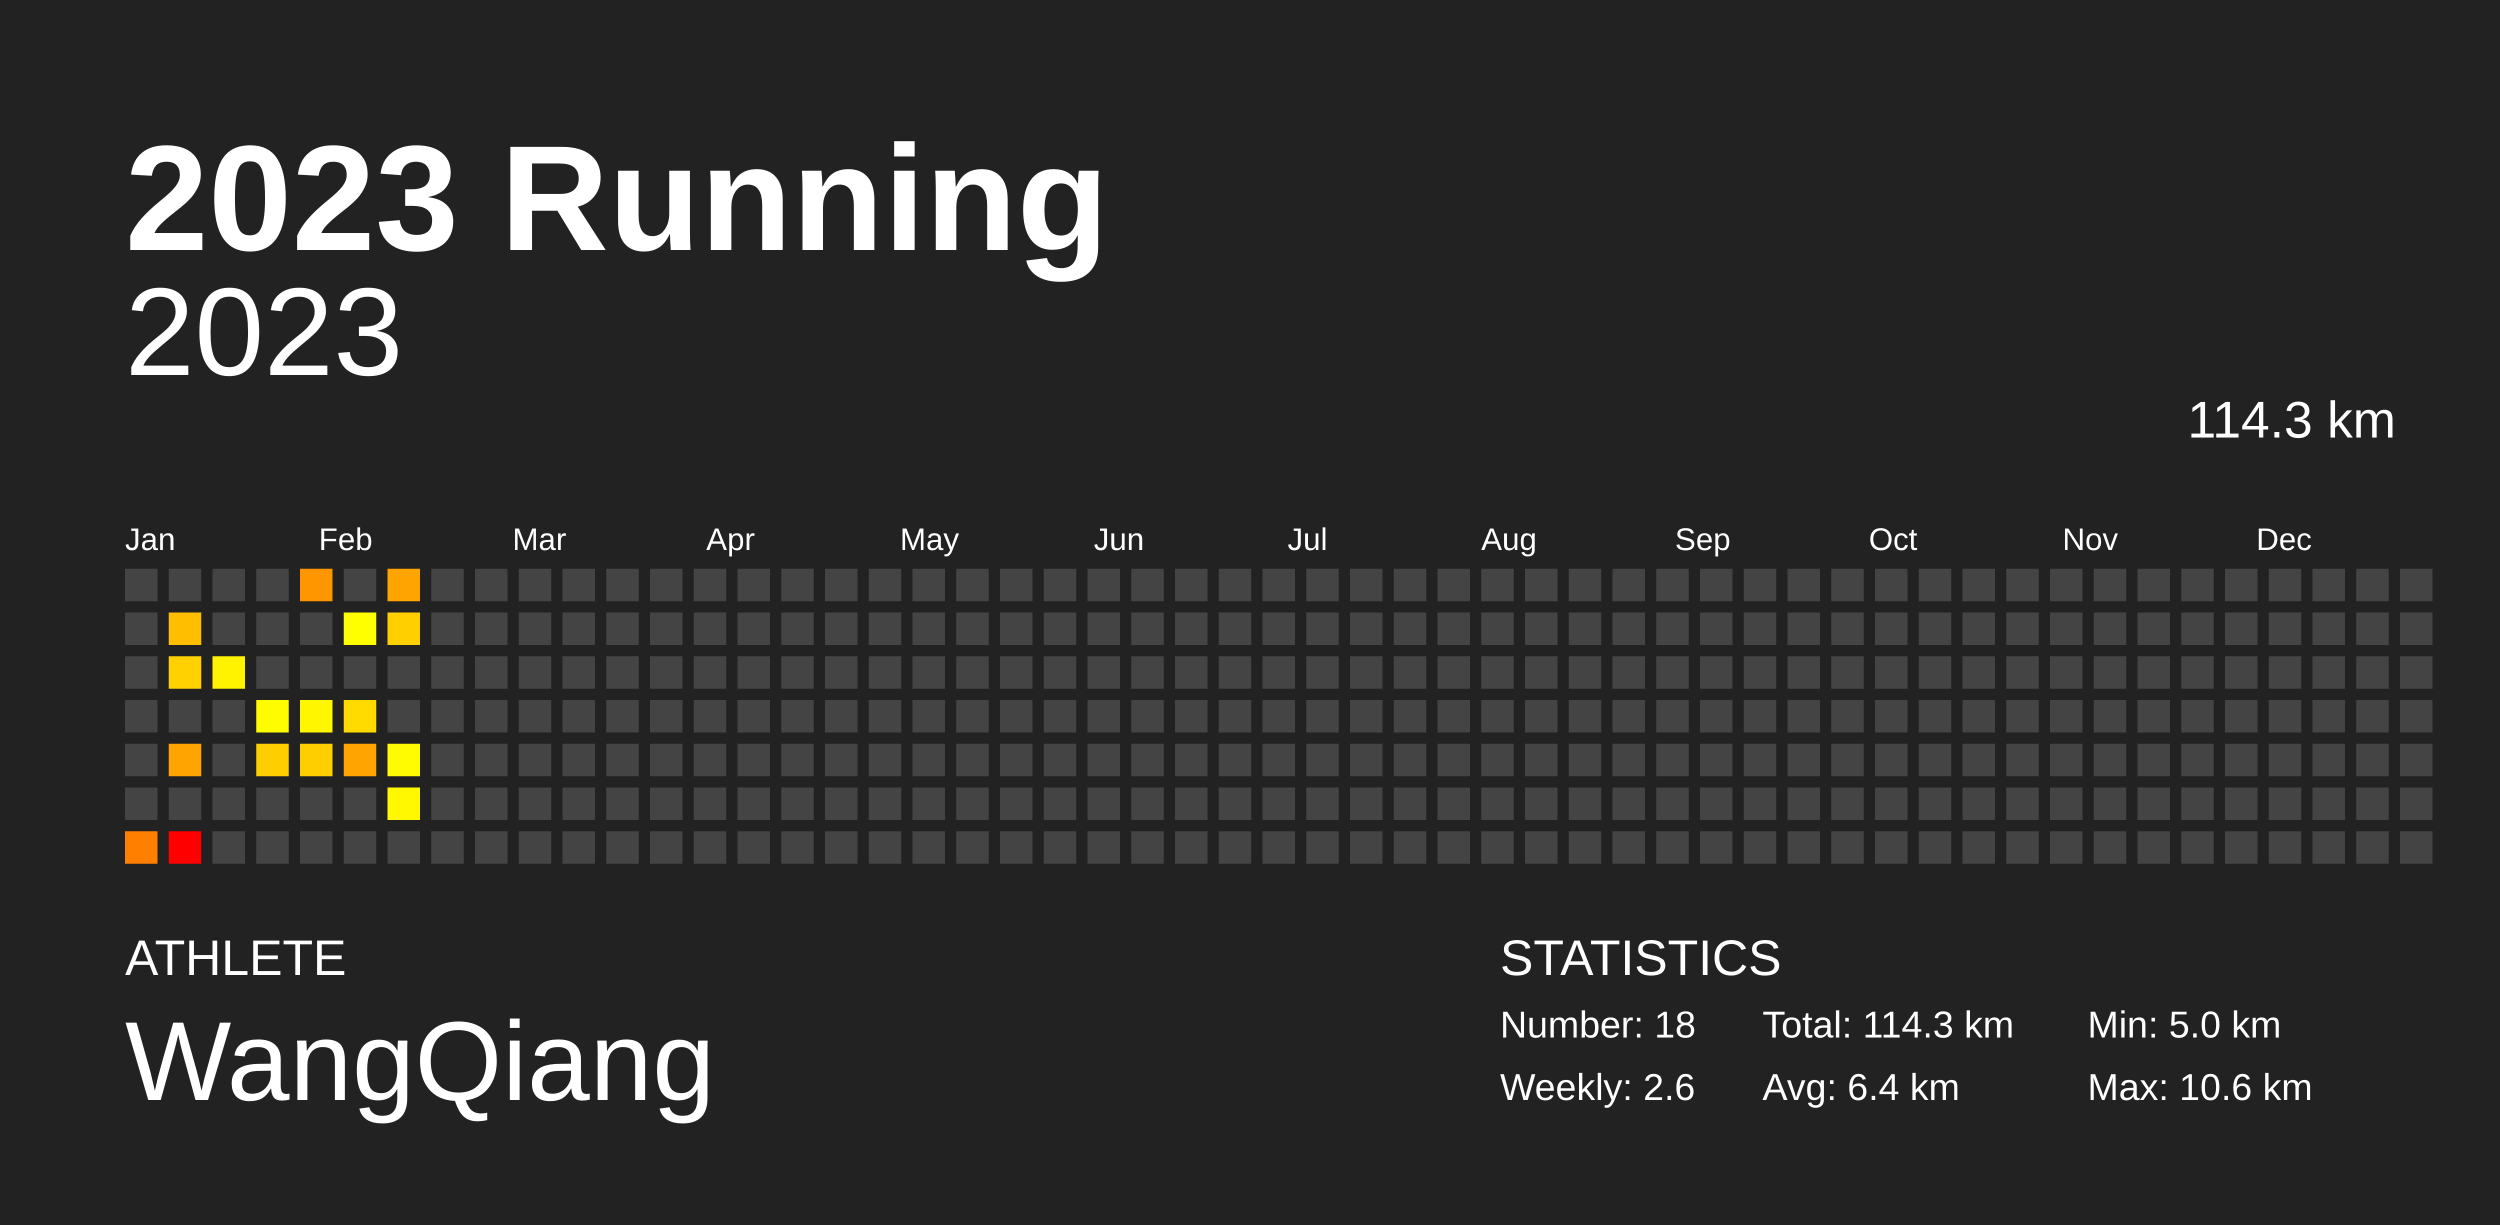
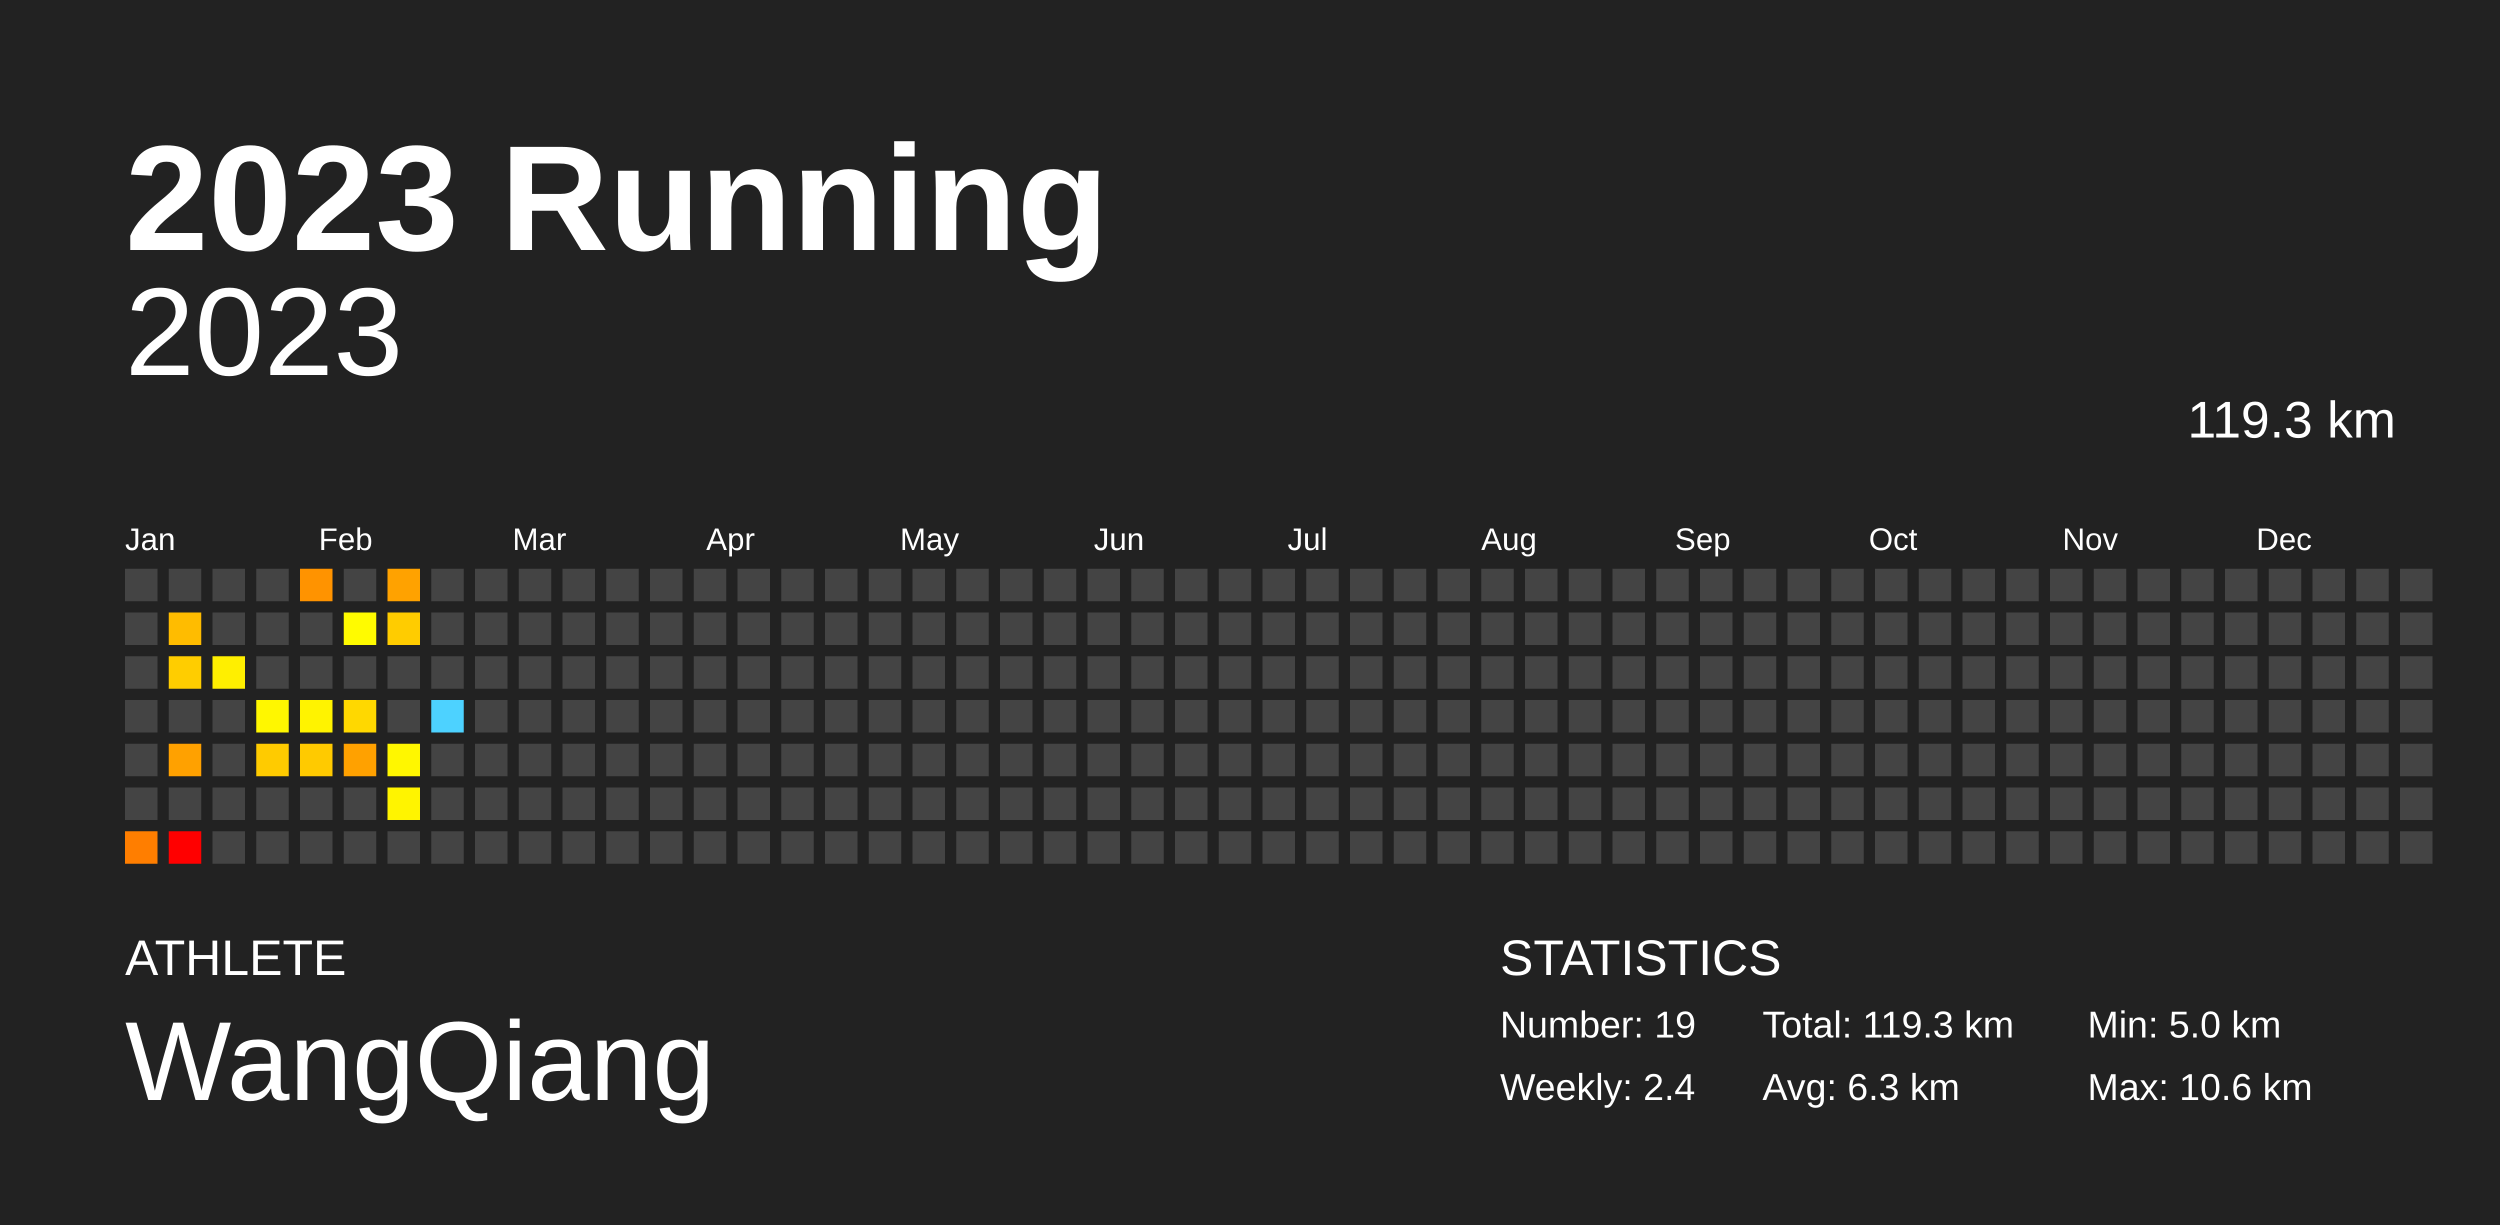
<svg xmlns="http://www.w3.org/2000/svg" baseProfile="full" height="98mm" version="1.1" viewBox="0,0,200,98" width="200mm">
  <defs />
  <rect fill="#222222" height="98" width="200" x="0" y="0" />
  <text fill="#FFFFFF" style="font-size:12px; font-family:Arial; font-weight:bold;" x="10" y="20">2023 Running</text>
  <text fill="#FFFFFF" style="font-size:4px; font-family:Arial" x="10" y="78">ATHLETE</text>
  <text fill="#FFFFFF" style="font-size:9px; font-family:Arial" x="10" y="88">WangQiang</text>
  <text fill="#FFFFFF" style="font-size:4px; font-family:Arial" x="120" y="78">STATISTICS</text>
-   <text fill="#FFFFFF" style="font-size:3px; font-family:Arial" x="120" y="83">Number: 18</text>
-   <text fill="#FFFFFF" style="font-size:3px; font-family:Arial" x="120" y="88">Weekly: 2.6</text>
-   <text fill="#FFFFFF" style="font-size:3px; font-family:Arial" x="141" y="83">Total: 114.3 km</text>
-   <text fill="#FFFFFF" style="font-size:3px; font-family:Arial" x="141" y="88">Avg: 6.4 km</text>
+   <text fill="#FFFFFF" style="font-size:3px; font-family:Arial" x="120" y="83">Number: 19</text>
+   <text fill="#FFFFFF" style="font-size:3px; font-family:Arial" x="120" y="88">Weekly: 2.4</text>
+   <text fill="#FFFFFF" style="font-size:3px; font-family:Arial" x="141" y="83">Total: 119.3 km</text>
+   <text fill="#FFFFFF" style="font-size:3px; font-family:Arial" x="141" y="88">Avg: 6.3 km</text>
  <text fill="#FFFFFF" style="font-size:3px; font-family:Arial" x="167" y="83">Min: 5.0 km</text>
  <text fill="#FFFFFF" style="font-size:3px; font-family:Arial" x="167" y="88">Max: 10.6 km</text>
  <text alignment-baseline="hanging" fill="#FFFFFF" style="font-size:10.0px; font-family:Arial;" x="10" y="30">2023</text>
-   <text alignment-baseline="hanging" fill="#FFFFFF" style="font-size:4.125px; font-family:Arial;" x="175" y="35">114.3 km</text>
+   <text alignment-baseline="hanging" fill="#FFFFFF" style="font-size:4.125px; font-family:Arial;" x="175" y="35">119.3 km</text>
  <text fill="#FFFFFF" style="font-size:2.5px; font-family:Arial" x="10.0" y="44">Jan</text>
  <text fill="#FFFFFF" style="font-size:2.5px; font-family:Arial" x="25.5" y="44">Feb</text>
  <text fill="#FFFFFF" style="font-size:2.5px; font-family:Arial" x="41.0" y="44">Mar</text>
  <text fill="#FFFFFF" style="font-size:2.5px; font-family:Arial" x="56.5" y="44">Apr</text>
  <text fill="#FFFFFF" style="font-size:2.5px; font-family:Arial" x="72.0" y="44">May</text>
  <text fill="#FFFFFF" style="font-size:2.5px; font-family:Arial" x="87.5" y="44">Jun</text>
  <text fill="#FFFFFF" style="font-size:2.5px; font-family:Arial" x="103.0" y="44">Jul</text>
  <text fill="#FFFFFF" style="font-size:2.5px; font-family:Arial" x="118.5" y="44">Aug</text>
  <text fill="#FFFFFF" style="font-size:2.5px; font-family:Arial" x="134.0" y="44">Sep</text>
  <text fill="#FFFFFF" style="font-size:2.5px; font-family:Arial" x="149.5" y="44">Oct</text>
  <text fill="#FFFFFF" style="font-size:2.5px; font-family:Arial" x="165.0" y="44">Nov</text>
  <text fill="#FFFFFF" style="font-size:2.5px; font-family:Arial" x="180.5" y="44">Dec</text>
  <rect fill="#444444" height="2.6" width="2.6" x="10.0" y="45.5" />
  <rect fill="#444444" height="2.6" width="2.6" x="10.0" y="49.0" />
  <rect fill="#444444" height="2.6" width="2.6" x="10.0" y="52.5" />
  <rect fill="#444444" height="2.6" width="2.6" x="10.0" y="56.0" />
  <rect fill="#444444" height="2.6" width="2.6" x="10.0" y="59.5" />
  <rect fill="#444444" height="2.6" width="2.6" x="10.0" y="63.0" />
-   <rect fill="#ff8000" height="2.6" width="2.6" x="10.0" y="66.5" />
+   <rect fill="#ff7e00" height="2.6" width="2.6" x="10.0" y="66.5" />
  <rect fill="#444444" height="2.6" width="2.6" x="13.5" y="45.5" />
-   <rect fill="#ffbf00" height="2.6" width="2.6" x="13.5" y="49.0" />
-   <rect fill="#ffd100" height="2.6" width="2.6" x="13.5" y="52.5" />
+   <rect fill="#ffbc00" height="2.6" width="2.6" x="13.5" y="49.0" />
+   <rect fill="#ffcd00" height="2.6" width="2.6" x="13.5" y="52.5" />
  <rect fill="#444444" height="2.6" width="2.6" x="13.5" y="56.0" />
-   <rect fill="#ffa400" height="2.6" width="2.6" x="13.5" y="59.5" />
+   <rect fill="#ffa100" height="2.6" width="2.6" x="13.5" y="59.5" />
  <rect fill="#444444" height="2.6" width="2.6" x="13.5" y="63.0" />
  <rect fill="red" height="2.6" width="2.6" x="13.5" y="66.5" />
  <rect fill="#444444" height="2.6" width="2.6" x="17.0" y="45.5" />
  <rect fill="#444444" height="2.6" width="2.6" x="17.0" y="49.0" />
-   <rect fill="#fff300" height="2.6" width="2.6" x="17.0" y="52.5" />
+   <rect fill="#ffef00" height="2.6" width="2.6" x="17.0" y="52.5" />
  <rect fill="#444444" height="2.6" width="2.6" x="17.0" y="56.0" />
  <rect fill="#444444" height="2.6" width="2.6" x="17.0" y="59.5" />
  <rect fill="#444444" height="2.6" width="2.6" x="17.0" y="63.0" />
  <rect fill="#444444" height="2.6" width="2.6" x="17.0" y="66.5" />
  <rect fill="#444444" height="2.6" width="2.6" x="20.5" y="45.5" />
  <rect fill="#444444" height="2.6" width="2.6" x="20.5" y="49.0" />
  <rect fill="#444444" height="2.6" width="2.6" x="20.5" y="52.5" />
-   <rect fill="#fffb00" height="2.6" width="2.6" x="20.5" y="56.0" />
-   <rect fill="#ffce00" height="2.6" width="2.6" x="20.5" y="59.5" />
+   <rect fill="#fff700" height="2.6" width="2.6" x="20.5" y="56.0" />
+   <rect fill="#ffcb00" height="2.6" width="2.6" x="20.5" y="59.5" />
  <rect fill="#444444" height="2.6" width="2.6" x="20.5" y="63.0" />
  <rect fill="#444444" height="2.6" width="2.6" x="20.5" y="66.5" />
-   <rect fill="#ff9600" height="2.6" width="2.6" x="24.0" y="45.5" />
+   <rect fill="#ff9300" height="2.6" width="2.6" x="24.0" y="45.5" />
  <rect fill="#444444" height="2.6" width="2.6" x="24.0" y="49.0" />
  <rect fill="#444444" height="2.6" width="2.6" x="24.0" y="52.5" />
-   <rect fill="#fff700" height="2.6" width="2.6" x="24.0" y="56.0" />
-   <rect fill="#ffce00" height="2.6" width="2.6" x="24.0" y="59.5" />
+   <rect fill="#fff300" height="2.6" width="2.6" x="24.0" y="56.0" />
+   <rect fill="#ffca00" height="2.6" width="2.6" x="24.0" y="59.5" />
  <rect fill="#444444" height="2.6" width="2.6" x="24.0" y="63.0" />
  <rect fill="#444444" height="2.6" width="2.6" x="24.0" y="66.5" />
  <rect fill="#444444" height="2.6" width="2.6" x="27.5" y="45.5" />
-   <rect fill="#ffff00" height="2.6" width="2.6" x="27.5" y="49.0" />
+   <rect fill="#fffb00" height="2.6" width="2.6" x="27.5" y="49.0" />
  <rect fill="#444444" height="2.6" width="2.6" x="27.5" y="52.5" />
-   <rect fill="#ffdb00" height="2.6" width="2.6" x="27.5" y="56.0" />
-   <rect fill="#ffa400" height="2.6" width="2.6" x="27.5" y="59.5" />
+   <rect fill="#ffd800" height="2.6" width="2.6" x="27.5" y="56.0" />
+   <rect fill="#ffa100" height="2.6" width="2.6" x="27.5" y="59.5" />
  <rect fill="#444444" height="2.6" width="2.6" x="27.5" y="63.0" />
  <rect fill="#444444" height="2.6" width="2.6" x="27.5" y="66.5" />
-   <rect fill="#ffa400" height="2.6" width="2.6" x="31.0" y="45.5" />
-   <rect fill="#ffcf00" height="2.6" width="2.6" x="31.0" y="49.0" />
+   <rect fill="#ffa200" height="2.6" width="2.6" x="31.0" y="45.5" />
+   <rect fill="#ffcc00" height="2.6" width="2.6" x="31.0" y="49.0" />
  <rect fill="#444444" height="2.6" width="2.6" x="31.0" y="52.5" />
  <rect fill="#444444" height="2.6" width="2.6" x="31.0" y="56.0" />
-   <rect fill="#fffb00" height="2.6" width="2.6" x="31.0" y="59.5" />
-   <rect fill="#fff800" height="2.6" width="2.6" x="31.0" y="63.0" />
+   <rect fill="#fff700" height="2.6" width="2.6" x="31.0" y="59.5" />
+   <rect fill="#fff400" height="2.6" width="2.6" x="31.0" y="63.0" />
  <rect fill="#444444" height="2.6" width="2.6" x="31.0" y="66.5" />
  <rect fill="#444444" height="2.6" width="2.6" x="34.5" y="45.5" />
  <rect fill="#444444" height="2.6" width="2.6" x="34.5" y="49.0" />
  <rect fill="#444444" height="2.6" width="2.6" x="34.5" y="52.5" />
-   <rect fill="#444444" height="2.6" width="2.6" x="34.5" y="56.0" />
+   <rect fill="#4dd2ff" height="2.6" width="2.6" x="34.5" y="56.0" />
  <rect fill="#444444" height="2.6" width="2.6" x="34.5" y="59.5" />
  <rect fill="#444444" height="2.6" width="2.6" x="34.5" y="63.0" />
  <rect fill="#444444" height="2.6" width="2.6" x="34.5" y="66.5" />
  <rect fill="#444444" height="2.6" width="2.6" x="38.0" y="45.5" />
  <rect fill="#444444" height="2.6" width="2.6" x="38.0" y="49.0" />
  <rect fill="#444444" height="2.6" width="2.6" x="38.0" y="52.5" />
  <rect fill="#444444" height="2.6" width="2.6" x="38.0" y="56.0" />
  <rect fill="#444444" height="2.6" width="2.6" x="38.0" y="59.5" />
  <rect fill="#444444" height="2.6" width="2.6" x="38.0" y="63.0" />
  <rect fill="#444444" height="2.6" width="2.6" x="38.0" y="66.5" />
  <rect fill="#444444" height="2.6" width="2.6" x="41.5" y="45.5" />
  <rect fill="#444444" height="2.6" width="2.6" x="41.5" y="49.0" />
  <rect fill="#444444" height="2.6" width="2.6" x="41.5" y="52.5" />
  <rect fill="#444444" height="2.6" width="2.6" x="41.5" y="56.0" />
  <rect fill="#444444" height="2.6" width="2.6" x="41.5" y="59.5" />
  <rect fill="#444444" height="2.6" width="2.6" x="41.5" y="63.0" />
  <rect fill="#444444" height="2.6" width="2.6" x="41.5" y="66.5" />
  <rect fill="#444444" height="2.6" width="2.6" x="45.0" y="45.5" />
  <rect fill="#444444" height="2.6" width="2.6" x="45.0" y="49.0" />
  <rect fill="#444444" height="2.6" width="2.6" x="45.0" y="52.5" />
  <rect fill="#444444" height="2.6" width="2.6" x="45.0" y="56.0" />
  <rect fill="#444444" height="2.6" width="2.6" x="45.0" y="59.5" />
  <rect fill="#444444" height="2.6" width="2.6" x="45.0" y="63.0" />
  <rect fill="#444444" height="2.6" width="2.6" x="45.0" y="66.5" />
  <rect fill="#444444" height="2.6" width="2.6" x="48.5" y="45.5" />
  <rect fill="#444444" height="2.6" width="2.6" x="48.5" y="49.0" />
  <rect fill="#444444" height="2.6" width="2.6" x="48.5" y="52.5" />
  <rect fill="#444444" height="2.6" width="2.6" x="48.5" y="56.0" />
  <rect fill="#444444" height="2.6" width="2.6" x="48.5" y="59.5" />
  <rect fill="#444444" height="2.6" width="2.6" x="48.5" y="63.0" />
  <rect fill="#444444" height="2.6" width="2.6" x="48.5" y="66.5" />
  <rect fill="#444444" height="2.6" width="2.6" x="52.0" y="45.5" />
  <rect fill="#444444" height="2.6" width="2.6" x="52.0" y="49.0" />
  <rect fill="#444444" height="2.6" width="2.6" x="52.0" y="52.5" />
  <rect fill="#444444" height="2.6" width="2.6" x="52.0" y="56.0" />
  <rect fill="#444444" height="2.6" width="2.6" x="52.0" y="59.5" />
  <rect fill="#444444" height="2.6" width="2.6" x="52.0" y="63.0" />
  <rect fill="#444444" height="2.6" width="2.6" x="52.0" y="66.5" />
  <rect fill="#444444" height="2.6" width="2.6" x="55.5" y="45.5" />
  <rect fill="#444444" height="2.6" width="2.6" x="55.5" y="49.0" />
  <rect fill="#444444" height="2.6" width="2.6" x="55.5" y="52.5" />
  <rect fill="#444444" height="2.6" width="2.6" x="55.5" y="56.0" />
  <rect fill="#444444" height="2.6" width="2.6" x="55.5" y="59.5" />
  <rect fill="#444444" height="2.6" width="2.6" x="55.5" y="63.0" />
  <rect fill="#444444" height="2.6" width="2.6" x="55.5" y="66.5" />
  <rect fill="#444444" height="2.6" width="2.6" x="59.0" y="45.5" />
  <rect fill="#444444" height="2.6" width="2.6" x="59.0" y="49.0" />
  <rect fill="#444444" height="2.6" width="2.6" x="59.0" y="52.5" />
  <rect fill="#444444" height="2.6" width="2.6" x="59.0" y="56.0" />
  <rect fill="#444444" height="2.6" width="2.6" x="59.0" y="59.5" />
  <rect fill="#444444" height="2.6" width="2.6" x="59.0" y="63.0" />
  <rect fill="#444444" height="2.6" width="2.6" x="59.0" y="66.5" />
  <rect fill="#444444" height="2.6" width="2.6" x="62.5" y="45.5" />
  <rect fill="#444444" height="2.6" width="2.6" x="62.5" y="49.0" />
  <rect fill="#444444" height="2.6" width="2.6" x="62.5" y="52.5" />
  <rect fill="#444444" height="2.6" width="2.6" x="62.5" y="56.0" />
  <rect fill="#444444" height="2.6" width="2.6" x="62.5" y="59.5" />
  <rect fill="#444444" height="2.6" width="2.6" x="62.5" y="63.0" />
  <rect fill="#444444" height="2.6" width="2.6" x="62.5" y="66.5" />
  <rect fill="#444444" height="2.6" width="2.6" x="66.0" y="45.5" />
  <rect fill="#444444" height="2.6" width="2.6" x="66.0" y="49.0" />
  <rect fill="#444444" height="2.6" width="2.6" x="66.0" y="52.5" />
  <rect fill="#444444" height="2.6" width="2.6" x="66.0" y="56.0" />
  <rect fill="#444444" height="2.6" width="2.6" x="66.0" y="59.5" />
  <rect fill="#444444" height="2.6" width="2.6" x="66.0" y="63.0" />
  <rect fill="#444444" height="2.6" width="2.6" x="66.0" y="66.5" />
  <rect fill="#444444" height="2.6" width="2.6" x="69.5" y="45.5" />
  <rect fill="#444444" height="2.6" width="2.6" x="69.5" y="49.0" />
  <rect fill="#444444" height="2.6" width="2.6" x="69.5" y="52.5" />
  <rect fill="#444444" height="2.6" width="2.6" x="69.5" y="56.0" />
  <rect fill="#444444" height="2.6" width="2.6" x="69.5" y="59.5" />
  <rect fill="#444444" height="2.6" width="2.6" x="69.5" y="63.0" />
  <rect fill="#444444" height="2.6" width="2.6" x="69.5" y="66.5" />
  <rect fill="#444444" height="2.6" width="2.6" x="73.0" y="45.5" />
  <rect fill="#444444" height="2.6" width="2.6" x="73.0" y="49.0" />
  <rect fill="#444444" height="2.6" width="2.6" x="73.0" y="52.5" />
  <rect fill="#444444" height="2.6" width="2.6" x="73.0" y="56.0" />
  <rect fill="#444444" height="2.6" width="2.6" x="73.0" y="59.5" />
  <rect fill="#444444" height="2.6" width="2.6" x="73.0" y="63.0" />
  <rect fill="#444444" height="2.6" width="2.6" x="73.0" y="66.5" />
  <rect fill="#444444" height="2.6" width="2.6" x="76.5" y="45.5" />
  <rect fill="#444444" height="2.6" width="2.6" x="76.5" y="49.0" />
  <rect fill="#444444" height="2.6" width="2.6" x="76.5" y="52.5" />
  <rect fill="#444444" height="2.6" width="2.6" x="76.5" y="56.0" />
  <rect fill="#444444" height="2.6" width="2.6" x="76.5" y="59.5" />
  <rect fill="#444444" height="2.6" width="2.6" x="76.5" y="63.0" />
  <rect fill="#444444" height="2.6" width="2.6" x="76.5" y="66.5" />
  <rect fill="#444444" height="2.6" width="2.6" x="80.0" y="45.5" />
  <rect fill="#444444" height="2.6" width="2.6" x="80.0" y="49.0" />
  <rect fill="#444444" height="2.6" width="2.6" x="80.0" y="52.5" />
  <rect fill="#444444" height="2.6" width="2.6" x="80.0" y="56.0" />
  <rect fill="#444444" height="2.6" width="2.6" x="80.0" y="59.5" />
  <rect fill="#444444" height="2.6" width="2.6" x="80.0" y="63.0" />
  <rect fill="#444444" height="2.6" width="2.6" x="80.0" y="66.5" />
  <rect fill="#444444" height="2.6" width="2.6" x="83.5" y="45.5" />
  <rect fill="#444444" height="2.6" width="2.6" x="83.5" y="49.0" />
  <rect fill="#444444" height="2.6" width="2.6" x="83.5" y="52.5" />
  <rect fill="#444444" height="2.6" width="2.6" x="83.5" y="56.0" />
  <rect fill="#444444" height="2.6" width="2.6" x="83.5" y="59.5" />
  <rect fill="#444444" height="2.6" width="2.6" x="83.5" y="63.0" />
  <rect fill="#444444" height="2.6" width="2.6" x="83.5" y="66.5" />
  <rect fill="#444444" height="2.6" width="2.6" x="87.0" y="45.5" />
  <rect fill="#444444" height="2.6" width="2.6" x="87.0" y="49.0" />
  <rect fill="#444444" height="2.6" width="2.6" x="87.0" y="52.5" />
  <rect fill="#444444" height="2.6" width="2.6" x="87.0" y="56.0" />
  <rect fill="#444444" height="2.6" width="2.6" x="87.0" y="59.5" />
  <rect fill="#444444" height="2.6" width="2.6" x="87.0" y="63.0" />
  <rect fill="#444444" height="2.6" width="2.6" x="87.0" y="66.5" />
  <rect fill="#444444" height="2.6" width="2.6" x="90.5" y="45.5" />
  <rect fill="#444444" height="2.6" width="2.6" x="90.5" y="49.0" />
  <rect fill="#444444" height="2.6" width="2.6" x="90.5" y="52.5" />
  <rect fill="#444444" height="2.6" width="2.6" x="90.5" y="56.0" />
  <rect fill="#444444" height="2.6" width="2.6" x="90.5" y="59.5" />
  <rect fill="#444444" height="2.6" width="2.6" x="90.5" y="63.0" />
  <rect fill="#444444" height="2.6" width="2.6" x="90.5" y="66.5" />
  <rect fill="#444444" height="2.6" width="2.6" x="94.0" y="45.5" />
  <rect fill="#444444" height="2.6" width="2.6" x="94.0" y="49.0" />
  <rect fill="#444444" height="2.6" width="2.6" x="94.0" y="52.5" />
  <rect fill="#444444" height="2.6" width="2.6" x="94.0" y="56.0" />
  <rect fill="#444444" height="2.6" width="2.6" x="94.0" y="59.5" />
  <rect fill="#444444" height="2.6" width="2.6" x="94.0" y="63.0" />
  <rect fill="#444444" height="2.6" width="2.6" x="94.0" y="66.5" />
  <rect fill="#444444" height="2.6" width="2.6" x="97.5" y="45.5" />
  <rect fill="#444444" height="2.6" width="2.6" x="97.5" y="49.0" />
  <rect fill="#444444" height="2.6" width="2.6" x="97.5" y="52.5" />
  <rect fill="#444444" height="2.6" width="2.6" x="97.5" y="56.0" />
  <rect fill="#444444" height="2.6" width="2.6" x="97.5" y="59.5" />
  <rect fill="#444444" height="2.6" width="2.6" x="97.5" y="63.0" />
  <rect fill="#444444" height="2.6" width="2.6" x="97.5" y="66.5" />
  <rect fill="#444444" height="2.6" width="2.6" x="101.0" y="45.5" />
  <rect fill="#444444" height="2.6" width="2.6" x="101.0" y="49.0" />
  <rect fill="#444444" height="2.6" width="2.6" x="101.0" y="52.5" />
  <rect fill="#444444" height="2.6" width="2.6" x="101.0" y="56.0" />
  <rect fill="#444444" height="2.6" width="2.6" x="101.0" y="59.5" />
  <rect fill="#444444" height="2.6" width="2.6" x="101.0" y="63.0" />
  <rect fill="#444444" height="2.6" width="2.6" x="101.0" y="66.5" />
  <rect fill="#444444" height="2.6" width="2.6" x="104.5" y="45.5" />
  <rect fill="#444444" height="2.6" width="2.6" x="104.5" y="49.0" />
  <rect fill="#444444" height="2.6" width="2.6" x="104.5" y="52.5" />
  <rect fill="#444444" height="2.6" width="2.6" x="104.5" y="56.0" />
  <rect fill="#444444" height="2.6" width="2.6" x="104.5" y="59.5" />
  <rect fill="#444444" height="2.6" width="2.6" x="104.5" y="63.0" />
  <rect fill="#444444" height="2.6" width="2.6" x="104.5" y="66.5" />
  <rect fill="#444444" height="2.6" width="2.6" x="108.0" y="45.5" />
  <rect fill="#444444" height="2.6" width="2.6" x="108.0" y="49.0" />
  <rect fill="#444444" height="2.6" width="2.6" x="108.0" y="52.5" />
  <rect fill="#444444" height="2.6" width="2.6" x="108.0" y="56.0" />
  <rect fill="#444444" height="2.6" width="2.6" x="108.0" y="59.5" />
  <rect fill="#444444" height="2.6" width="2.6" x="108.0" y="63.0" />
  <rect fill="#444444" height="2.6" width="2.6" x="108.0" y="66.5" />
  <rect fill="#444444" height="2.6" width="2.6" x="111.5" y="45.5" />
  <rect fill="#444444" height="2.6" width="2.6" x="111.5" y="49.0" />
  <rect fill="#444444" height="2.6" width="2.6" x="111.5" y="52.5" />
  <rect fill="#444444" height="2.6" width="2.6" x="111.5" y="56.0" />
  <rect fill="#444444" height="2.6" width="2.6" x="111.5" y="59.5" />
  <rect fill="#444444" height="2.6" width="2.6" x="111.5" y="63.0" />
  <rect fill="#444444" height="2.6" width="2.6" x="111.5" y="66.5" />
  <rect fill="#444444" height="2.6" width="2.6" x="115.0" y="45.5" />
  <rect fill="#444444" height="2.6" width="2.6" x="115.0" y="49.0" />
  <rect fill="#444444" height="2.6" width="2.6" x="115.0" y="52.5" />
  <rect fill="#444444" height="2.6" width="2.6" x="115.0" y="56.0" />
  <rect fill="#444444" height="2.6" width="2.6" x="115.0" y="59.5" />
  <rect fill="#444444" height="2.6" width="2.6" x="115.0" y="63.0" />
  <rect fill="#444444" height="2.6" width="2.6" x="115.0" y="66.5" />
  <rect fill="#444444" height="2.6" width="2.6" x="118.5" y="45.5" />
  <rect fill="#444444" height="2.6" width="2.6" x="118.5" y="49.0" />
  <rect fill="#444444" height="2.6" width="2.6" x="118.5" y="52.5" />
  <rect fill="#444444" height="2.6" width="2.6" x="118.5" y="56.0" />
  <rect fill="#444444" height="2.6" width="2.6" x="118.5" y="59.5" />
  <rect fill="#444444" height="2.6" width="2.6" x="118.5" y="63.0" />
  <rect fill="#444444" height="2.6" width="2.6" x="118.5" y="66.5" />
  <rect fill="#444444" height="2.6" width="2.6" x="122.0" y="45.5" />
  <rect fill="#444444" height="2.6" width="2.6" x="122.0" y="49.0" />
  <rect fill="#444444" height="2.6" width="2.6" x="122.0" y="52.5" />
  <rect fill="#444444" height="2.6" width="2.6" x="122.0" y="56.0" />
  <rect fill="#444444" height="2.6" width="2.6" x="122.0" y="59.5" />
  <rect fill="#444444" height="2.6" width="2.6" x="122.0" y="63.0" />
  <rect fill="#444444" height="2.6" width="2.6" x="122.0" y="66.5" />
  <rect fill="#444444" height="2.6" width="2.6" x="125.5" y="45.5" />
  <rect fill="#444444" height="2.6" width="2.6" x="125.5" y="49.0" />
  <rect fill="#444444" height="2.6" width="2.6" x="125.5" y="52.5" />
  <rect fill="#444444" height="2.6" width="2.6" x="125.5" y="56.0" />
  <rect fill="#444444" height="2.6" width="2.6" x="125.5" y="59.5" />
  <rect fill="#444444" height="2.6" width="2.6" x="125.5" y="63.0" />
  <rect fill="#444444" height="2.6" width="2.6" x="125.5" y="66.5" />
  <rect fill="#444444" height="2.6" width="2.6" x="129.0" y="45.5" />
  <rect fill="#444444" height="2.6" width="2.6" x="129.0" y="49.0" />
  <rect fill="#444444" height="2.6" width="2.6" x="129.0" y="52.5" />
  <rect fill="#444444" height="2.6" width="2.6" x="129.0" y="56.0" />
  <rect fill="#444444" height="2.6" width="2.6" x="129.0" y="59.5" />
  <rect fill="#444444" height="2.6" width="2.6" x="129.0" y="63.0" />
  <rect fill="#444444" height="2.6" width="2.6" x="129.0" y="66.5" />
  <rect fill="#444444" height="2.6" width="2.6" x="132.5" y="45.5" />
  <rect fill="#444444" height="2.6" width="2.6" x="132.5" y="49.0" />
  <rect fill="#444444" height="2.6" width="2.6" x="132.5" y="52.5" />
  <rect fill="#444444" height="2.6" width="2.6" x="132.5" y="56.0" />
  <rect fill="#444444" height="2.6" width="2.6" x="132.5" y="59.5" />
  <rect fill="#444444" height="2.6" width="2.6" x="132.5" y="63.0" />
  <rect fill="#444444" height="2.6" width="2.6" x="132.5" y="66.5" />
  <rect fill="#444444" height="2.6" width="2.6" x="136.0" y="45.5" />
  <rect fill="#444444" height="2.6" width="2.6" x="136.0" y="49.0" />
  <rect fill="#444444" height="2.6" width="2.6" x="136.0" y="52.5" />
  <rect fill="#444444" height="2.6" width="2.6" x="136.0" y="56.0" />
  <rect fill="#444444" height="2.6" width="2.6" x="136.0" y="59.5" />
  <rect fill="#444444" height="2.6" width="2.6" x="136.0" y="63.0" />
  <rect fill="#444444" height="2.6" width="2.6" x="136.0" y="66.5" />
  <rect fill="#444444" height="2.6" width="2.6" x="139.5" y="45.5" />
  <rect fill="#444444" height="2.6" width="2.6" x="139.5" y="49.0" />
  <rect fill="#444444" height="2.6" width="2.6" x="139.5" y="52.5" />
  <rect fill="#444444" height="2.6" width="2.6" x="139.5" y="56.0" />
  <rect fill="#444444" height="2.6" width="2.6" x="139.5" y="59.5" />
  <rect fill="#444444" height="2.6" width="2.6" x="139.5" y="63.0" />
  <rect fill="#444444" height="2.6" width="2.6" x="139.5" y="66.5" />
  <rect fill="#444444" height="2.6" width="2.6" x="143.0" y="45.5" />
  <rect fill="#444444" height="2.6" width="2.6" x="143.0" y="49.0" />
  <rect fill="#444444" height="2.6" width="2.6" x="143.0" y="52.5" />
  <rect fill="#444444" height="2.6" width="2.6" x="143.0" y="56.0" />
  <rect fill="#444444" height="2.6" width="2.6" x="143.0" y="59.5" />
  <rect fill="#444444" height="2.6" width="2.6" x="143.0" y="63.0" />
  <rect fill="#444444" height="2.6" width="2.6" x="143.0" y="66.5" />
  <rect fill="#444444" height="2.6" width="2.6" x="146.5" y="45.5" />
  <rect fill="#444444" height="2.6" width="2.6" x="146.5" y="49.0" />
  <rect fill="#444444" height="2.6" width="2.6" x="146.5" y="52.5" />
  <rect fill="#444444" height="2.6" width="2.6" x="146.5" y="56.0" />
  <rect fill="#444444" height="2.6" width="2.6" x="146.5" y="59.5" />
  <rect fill="#444444" height="2.6" width="2.6" x="146.5" y="63.0" />
  <rect fill="#444444" height="2.6" width="2.6" x="146.5" y="66.5" />
  <rect fill="#444444" height="2.6" width="2.6" x="150.0" y="45.5" />
  <rect fill="#444444" height="2.6" width="2.6" x="150.0" y="49.0" />
  <rect fill="#444444" height="2.6" width="2.6" x="150.0" y="52.5" />
  <rect fill="#444444" height="2.6" width="2.6" x="150.0" y="56.0" />
  <rect fill="#444444" height="2.6" width="2.6" x="150.0" y="59.5" />
  <rect fill="#444444" height="2.6" width="2.6" x="150.0" y="63.0" />
  <rect fill="#444444" height="2.6" width="2.6" x="150.0" y="66.5" />
  <rect fill="#444444" height="2.6" width="2.6" x="153.5" y="45.5" />
  <rect fill="#444444" height="2.6" width="2.6" x="153.5" y="49.0" />
  <rect fill="#444444" height="2.6" width="2.6" x="153.5" y="52.5" />
  <rect fill="#444444" height="2.6" width="2.6" x="153.5" y="56.0" />
  <rect fill="#444444" height="2.6" width="2.6" x="153.5" y="59.5" />
  <rect fill="#444444" height="2.6" width="2.6" x="153.5" y="63.0" />
  <rect fill="#444444" height="2.6" width="2.6" x="153.5" y="66.5" />
  <rect fill="#444444" height="2.6" width="2.6" x="157.0" y="45.5" />
  <rect fill="#444444" height="2.6" width="2.6" x="157.0" y="49.0" />
  <rect fill="#444444" height="2.6" width="2.6" x="157.0" y="52.5" />
  <rect fill="#444444" height="2.6" width="2.6" x="157.0" y="56.0" />
  <rect fill="#444444" height="2.6" width="2.6" x="157.0" y="59.5" />
  <rect fill="#444444" height="2.6" width="2.6" x="157.0" y="63.0" />
  <rect fill="#444444" height="2.6" width="2.6" x="157.0" y="66.5" />
  <rect fill="#444444" height="2.6" width="2.6" x="160.5" y="45.5" />
  <rect fill="#444444" height="2.6" width="2.6" x="160.5" y="49.0" />
  <rect fill="#444444" height="2.6" width="2.6" x="160.5" y="52.5" />
  <rect fill="#444444" height="2.6" width="2.6" x="160.5" y="56.0" />
  <rect fill="#444444" height="2.6" width="2.6" x="160.5" y="59.5" />
  <rect fill="#444444" height="2.6" width="2.6" x="160.5" y="63.0" />
  <rect fill="#444444" height="2.6" width="2.6" x="160.5" y="66.5" />
  <rect fill="#444444" height="2.6" width="2.6" x="164.0" y="45.5" />
  <rect fill="#444444" height="2.6" width="2.6" x="164.0" y="49.0" />
  <rect fill="#444444" height="2.6" width="2.6" x="164.0" y="52.5" />
  <rect fill="#444444" height="2.6" width="2.6" x="164.0" y="56.0" />
  <rect fill="#444444" height="2.6" width="2.6" x="164.0" y="59.5" />
  <rect fill="#444444" height="2.6" width="2.6" x="164.0" y="63.0" />
  <rect fill="#444444" height="2.6" width="2.6" x="164.0" y="66.5" />
  <rect fill="#444444" height="2.6" width="2.6" x="167.5" y="45.5" />
  <rect fill="#444444" height="2.6" width="2.6" x="167.5" y="49.0" />
  <rect fill="#444444" height="2.6" width="2.6" x="167.5" y="52.5" />
  <rect fill="#444444" height="2.6" width="2.6" x="167.5" y="56.0" />
  <rect fill="#444444" height="2.6" width="2.6" x="167.5" y="59.5" />
  <rect fill="#444444" height="2.6" width="2.6" x="167.5" y="63.0" />
  <rect fill="#444444" height="2.6" width="2.6" x="167.5" y="66.5" />
  <rect fill="#444444" height="2.6" width="2.6" x="171.0" y="45.5" />
  <rect fill="#444444" height="2.6" width="2.6" x="171.0" y="49.0" />
  <rect fill="#444444" height="2.6" width="2.6" x="171.0" y="52.5" />
  <rect fill="#444444" height="2.6" width="2.6" x="171.0" y="56.0" />
  <rect fill="#444444" height="2.6" width="2.6" x="171.0" y="59.5" />
  <rect fill="#444444" height="2.6" width="2.6" x="171.0" y="63.0" />
  <rect fill="#444444" height="2.6" width="2.6" x="171.0" y="66.5" />
  <rect fill="#444444" height="2.6" width="2.6" x="174.5" y="45.5" />
  <rect fill="#444444" height="2.6" width="2.6" x="174.5" y="49.0" />
  <rect fill="#444444" height="2.6" width="2.6" x="174.5" y="52.5" />
  <rect fill="#444444" height="2.6" width="2.6" x="174.5" y="56.0" />
  <rect fill="#444444" height="2.6" width="2.6" x="174.5" y="59.5" />
  <rect fill="#444444" height="2.6" width="2.6" x="174.5" y="63.0" />
  <rect fill="#444444" height="2.6" width="2.6" x="174.5" y="66.5" />
  <rect fill="#444444" height="2.6" width="2.6" x="178.0" y="45.5" />
  <rect fill="#444444" height="2.6" width="2.6" x="178.0" y="49.0" />
  <rect fill="#444444" height="2.6" width="2.6" x="178.0" y="52.5" />
  <rect fill="#444444" height="2.6" width="2.6" x="178.0" y="56.0" />
  <rect fill="#444444" height="2.6" width="2.6" x="178.0" y="59.5" />
  <rect fill="#444444" height="2.6" width="2.6" x="178.0" y="63.0" />
  <rect fill="#444444" height="2.6" width="2.6" x="178.0" y="66.5" />
  <rect fill="#444444" height="2.6" width="2.6" x="181.5" y="45.5" />
  <rect fill="#444444" height="2.6" width="2.6" x="181.5" y="49.0" />
  <rect fill="#444444" height="2.6" width="2.6" x="181.5" y="52.5" />
  <rect fill="#444444" height="2.6" width="2.6" x="181.5" y="56.0" />
  <rect fill="#444444" height="2.6" width="2.6" x="181.5" y="59.5" />
  <rect fill="#444444" height="2.6" width="2.6" x="181.5" y="63.0" />
  <rect fill="#444444" height="2.6" width="2.6" x="181.5" y="66.5" />
  <rect fill="#444444" height="2.6" width="2.6" x="185.0" y="45.5" />
  <rect fill="#444444" height="2.6" width="2.6" x="185.0" y="49.0" />
  <rect fill="#444444" height="2.6" width="2.6" x="185.0" y="52.5" />
  <rect fill="#444444" height="2.6" width="2.6" x="185.0" y="56.0" />
  <rect fill="#444444" height="2.6" width="2.6" x="185.0" y="59.5" />
  <rect fill="#444444" height="2.6" width="2.6" x="185.0" y="63.0" />
  <rect fill="#444444" height="2.6" width="2.6" x="185.0" y="66.5" />
  <rect fill="#444444" height="2.6" width="2.6" x="188.5" y="45.5" />
  <rect fill="#444444" height="2.6" width="2.6" x="188.5" y="49.0" />
  <rect fill="#444444" height="2.6" width="2.6" x="188.5" y="52.5" />
  <rect fill="#444444" height="2.6" width="2.6" x="188.5" y="56.0" />
  <rect fill="#444444" height="2.6" width="2.6" x="188.5" y="59.5" />
  <rect fill="#444444" height="2.6" width="2.6" x="188.5" y="63.0" />
  <rect fill="#444444" height="2.6" width="2.6" x="188.5" y="66.5" />
  <rect fill="#444444" height="2.6" width="2.6" x="192.0" y="45.5" />
  <rect fill="#444444" height="2.6" width="2.6" x="192.0" y="49.0" />
  <rect fill="#444444" height="2.6" width="2.6" x="192.0" y="52.5" />
  <rect fill="#444444" height="2.6" width="2.6" x="192.0" y="56.0" />
  <rect fill="#444444" height="2.6" width="2.6" x="192.0" y="59.5" />
  <rect fill="#444444" height="2.6" width="2.6" x="192.0" y="63.0" />
  <rect fill="#444444" height="2.6" width="2.6" x="192.0" y="66.5" />
</svg>
